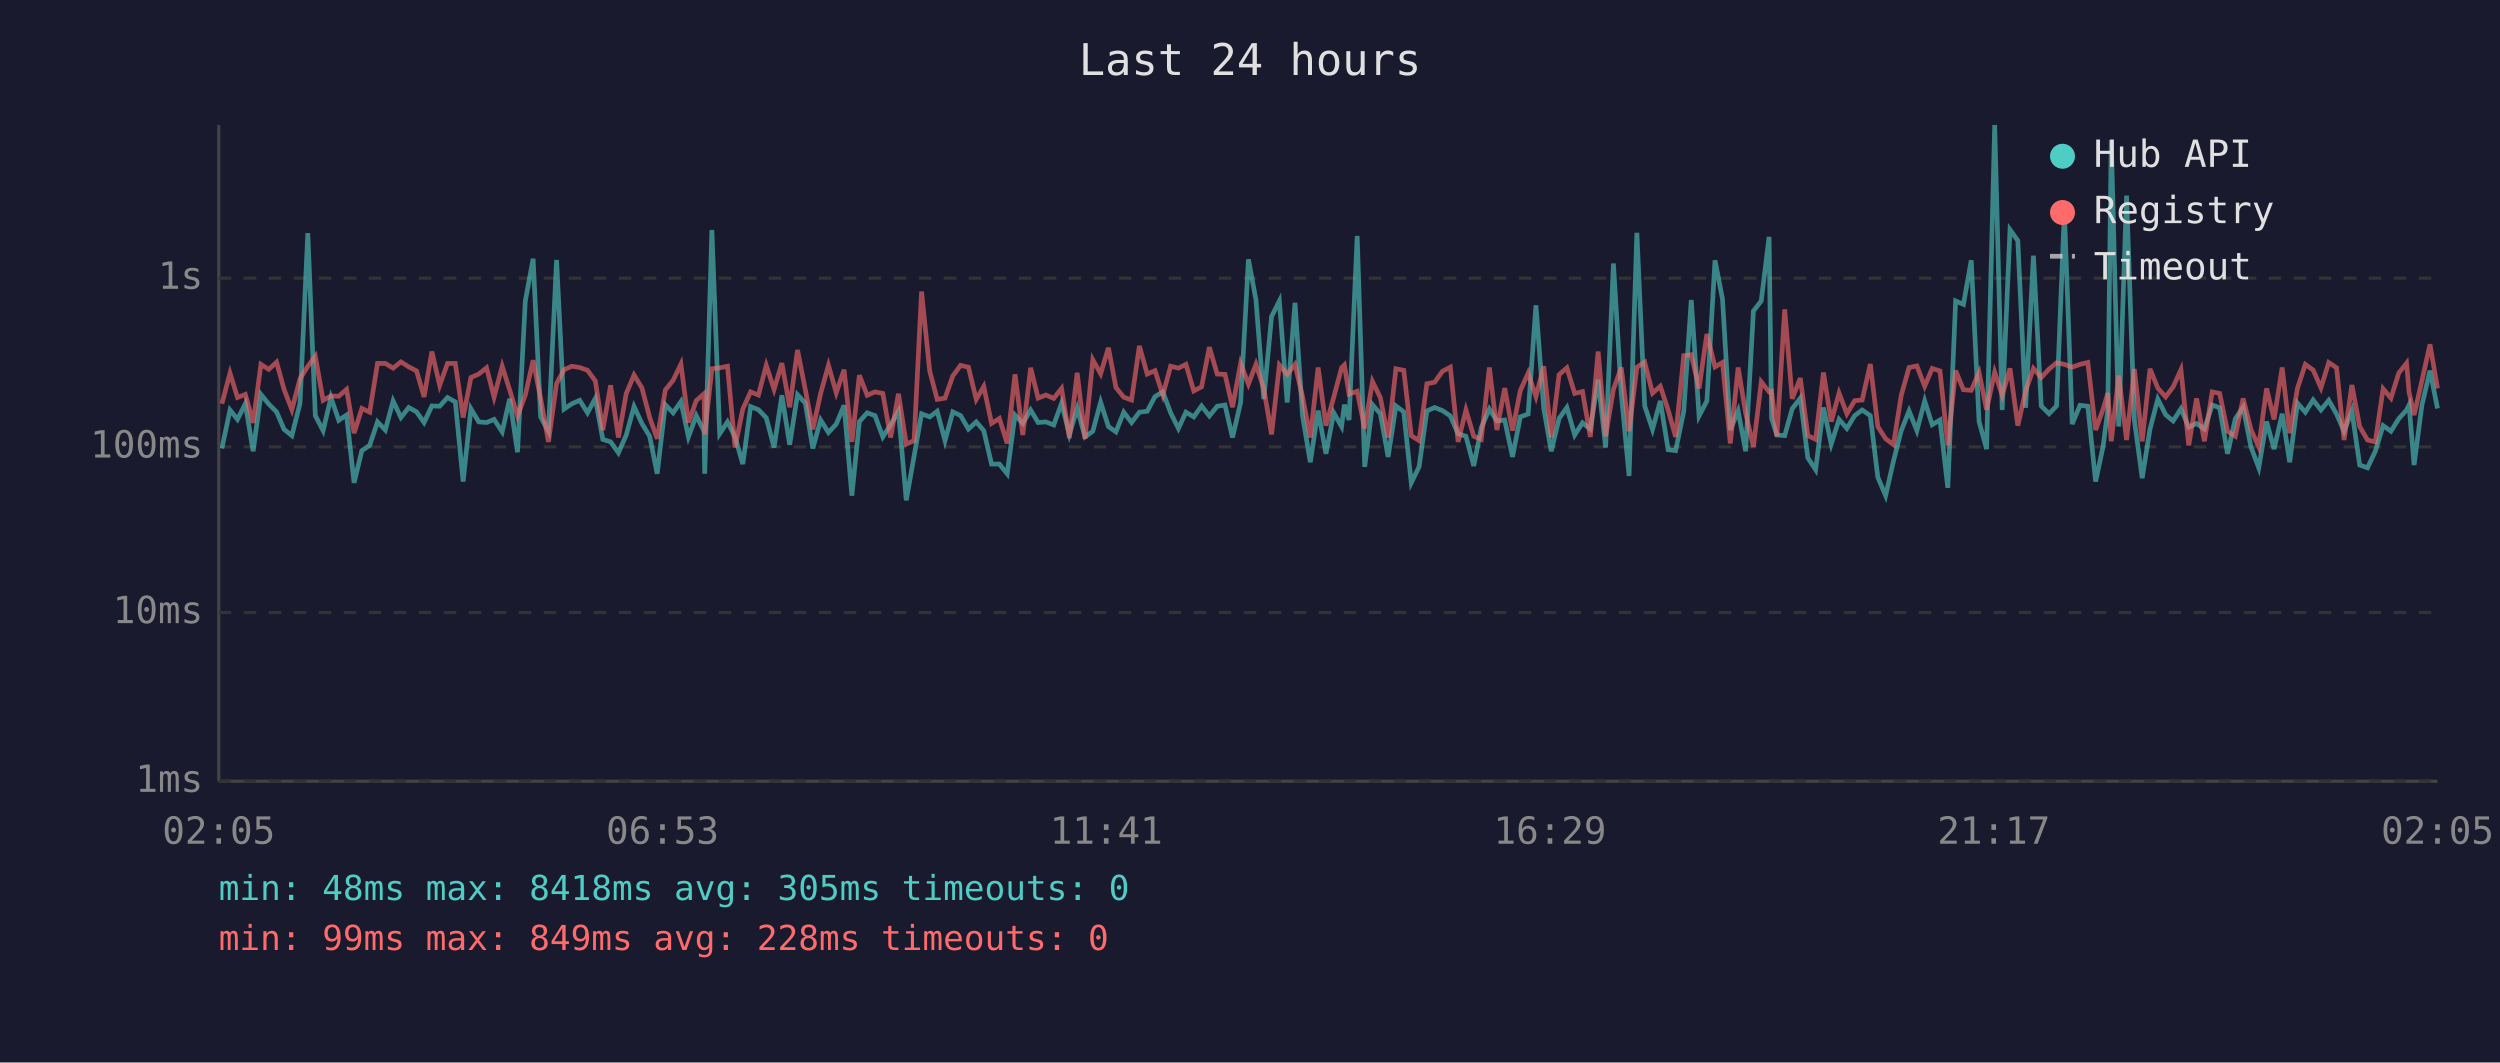
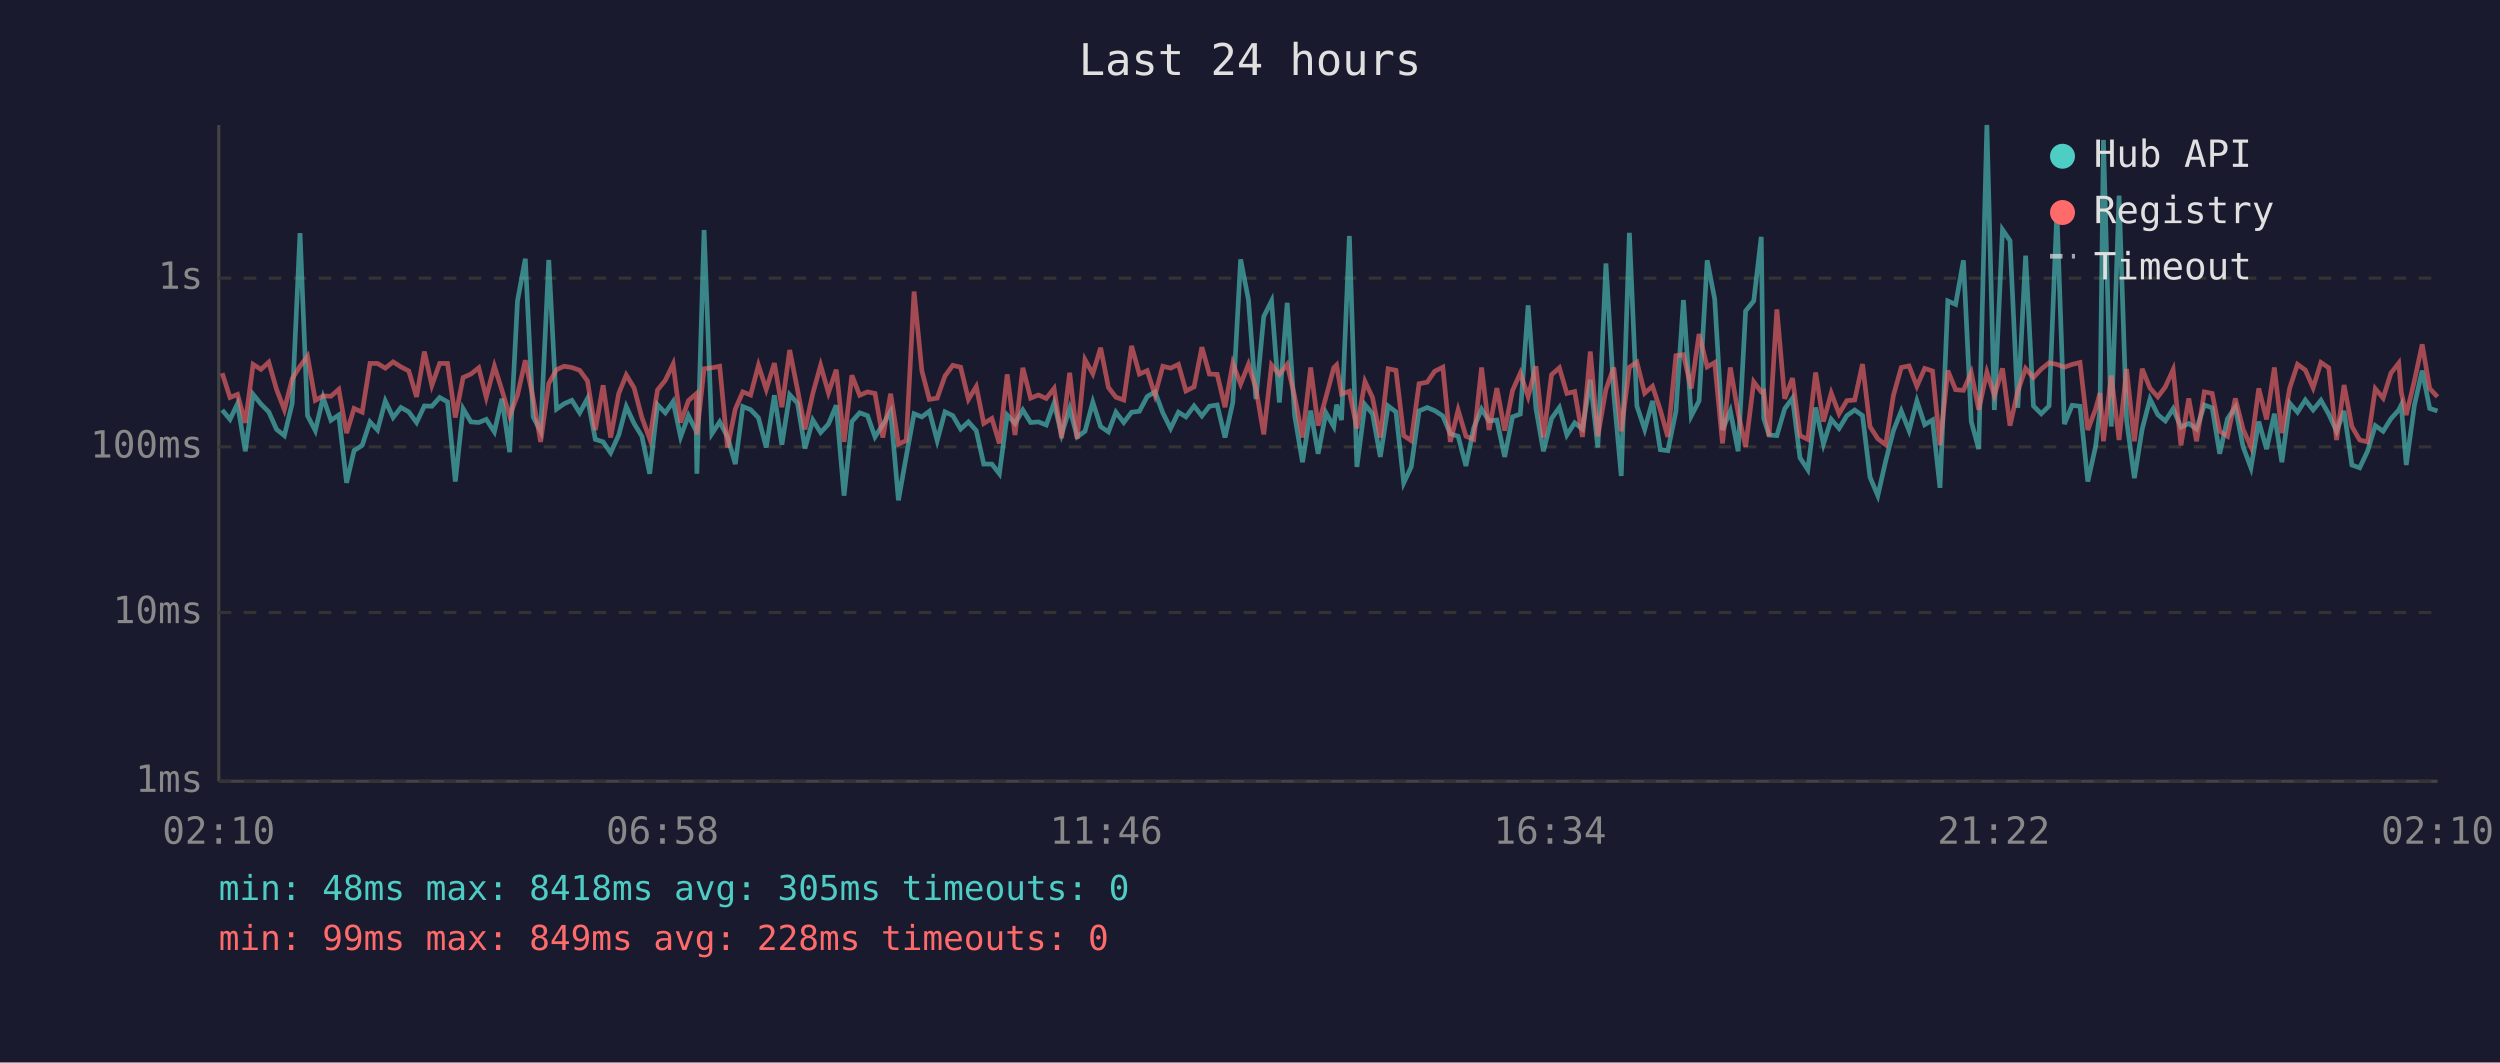
<svg xmlns="http://www.w3.org/2000/svg" viewBox="0 0 800 340" font-family="monospace" font-size="12">
  <rect width="800" height="340" fill="#1a1a2e" />
  <text x="400" y="24" fill="#e0e0e0" font-size="14" text-anchor="middle">Last 24 hours</text>
  <line x1="70" y1="40" x2="70" y2="250" stroke="#444" stroke-width="1" />
  <line x1="70" y1="250" x2="780" y2="250" stroke="#444" stroke-width="1" />
  <line x1="70" y1="250" x2="780" y2="250" stroke="#333" stroke-width="1" stroke-dasharray="4" />
  <text x="65" y="250" fill="#888" text-anchor="end" dominant-baseline="middle">1ms</text>
  <line x1="70" y1="196" x2="780" y2="196" stroke="#333" stroke-width="1" stroke-dasharray="4" />
  <text x="65" y="196" fill="#888" text-anchor="end" dominant-baseline="middle">10ms</text>
  <line x1="70" y1="143" x2="780" y2="143" stroke="#333" stroke-width="1" stroke-dasharray="4" />
  <text x="65" y="143" fill="#888" text-anchor="end" dominant-baseline="middle">100ms</text>
  <line x1="70" y1="89" x2="780" y2="89" stroke="#333" stroke-width="1" stroke-dasharray="4" />
  <text x="65" y="89" fill="#888" text-anchor="end" dominant-baseline="middle">1s</text>
-   <text x="70" y="270" fill="#888" text-anchor="middle">02:05</text>
-   <text x="212" y="270" fill="#888" text-anchor="middle">06:53</text>
-   <text x="354" y="270" fill="#888" text-anchor="middle">11:41</text>
-   <text x="496" y="270" fill="#888" text-anchor="middle">16:29</text>
-   <text x="638" y="270" fill="#888" text-anchor="middle">21:17</text>
-   <text x="780" y="270" fill="#888" text-anchor="middle">02:05</text>
-   <polyline points="71.0,143.5 73.6,131.2 76.0,134.2 78.5,129.2 81.0,144.4 83.5,126.2 86.0,129.3 88.5,131.8 90.9,137.4 93.4,139.4 96.0,129.1 98.5,74.6 100.9,133.0 103.4,137.8 105.9,127.2 108.4,134.5 110.9,132.8 113.3,154.5 115.8,144.2 118.3,142.5 120.8,135.0 123.3,137.6 125.8,128.3 128.3,133.6 130.8,130.4 133.3,131.8 135.7,135.2 138.2,129.9 140.7,130.0 143.2,127.2 145.7,128.6 148.2,154.1 150.7,130.8 153.2,135.0 155.7,135.2 158.1,134.2 160.7,138.2 163.1,127.6 165.6,144.7 168.1,96.3 170.6,82.8 173.0,133.4 175.5,138.0 178.1,83.2 180.5,130.9 183.0,129.2 185.5,128.1 188.0,132.1 190.5,127.5 192.9,140.6 195.4,141.4 197.9,144.9 200.4,139.2 202.9,130.1 205.4,135.5 207.9,139.6 210.3,151.6 212.9,129.5 215.4,132.1 217.9,128.5 220.3,139.8 222.8,133.0 225.3,138.0 225.5,151.6 227.8,73.6 230.3,138.8 232.8,135.0 235.2,139.8 237.7,148.5 240.2,130.1 242.7,131.1 245.2,133.7 247.7,143.2 250.2,126.5 252.7,142.3 255.2,126.3 257.7,129.0 260.1,143.5 262.6,134.4 265.1,138.4 267.6,135.7 270.1,129.7 272.6,158.6 275.0,134.9 277.5,132.1 280.0,133.0 282.5,139.8 285.0,135.9 287.5,131.6 290.0,160.1 292.5,146.0 294.9,132.4 297.5,133.4 299.9,131.6 302.4,141.0 304.9,131.8 307.4,133.0 309.9,137.3 312.4,135.0 314.8,137.8 317.3,148.5 319.8,148.5 322.3,151.6 324.8,132.8 327.3,135.5 329.8,131.2 332.2,135.2 334.7,135.0 337.2,136.0 339.7,129.0 342.2,139.0 344.7,130.7 347.2,139.8 349.7,138.0 352.2,128.7 354.7,136.5 357.1,138.2 359.6,131.9 362.1,135.2 364.6,131.9 367.1,131.6 369.6,126.9 372.1,125.4 374.6,132.1 377.1,137.1 379.5,131.9 382.0,133.4 384.5,129.9 387.0,133.1 389.5,130.0 392.0,129.6 394.4,140.0 397.0,128.8 399.5,83.0 401.9,95.9 404.4,127.7 406.9,101.3 409.4,96.3 411.9,128.8 414.4,96.9 416.8,133.0 419.3,147.9 421.8,131.4 424.3,145.2 426.8,132.1 429.3,136.5 430.2,129.5 431.7,134.4 434.3,75.5 436.7,149.4 439.2,129.5 441.7,132.4 444.2,146.2 446.7,129.9 449.2,131.8 451.6,154.5 454.1,149.4 456.6,131.5 459.1,130.4 461.6,131.4 464.1,133.1 466.6,138.8 469.1,139.6 471.6,149.1 474.0,136.9 476.6,130.9 479.0,134.7 481.5,134.4 484.0,146.2 486.5,133.4 489.0,132.5 491.5,97.7 494.0,130.7 496.4,144.4 498.9,133.9 501.4,130.4 503.9,139.2 506.4,135.3 508.9,137.3 511.4,121.5 513.8,143.2 516.3,84.3 518.8,125.9 521.3,152.3 523.8,74.5 526.3,129.9 528.8,137.4 531.3,128.3 533.8,143.9 536.2,144.2 538.8,131.6 541.2,96.0 543.7,133.1 546.2,128.3 548.8,83.3 551.2,95.7 553.7,137.6 556.2,131.5 558.6,144.4 561.1,99.5 563.6,96.3 566.1,75.8 566.9,133.9 568.6,139.2 571.1,139.4 573.5,130.8 576.1,127.4 578.5,146.5 581.0,150.3 583.5,130.4 586.0,142.1 588.5,134.2 591.0,137.1 593.5,133.0 595.9,131.2 598.5,133.0 600.9,152.7 603.4,158.6 605.9,147.6 608.4,137.8 610.9,131.5 613.4,137.8 615.9,128.3 618.3,135.9 620.8,134.4 623.3,156.1 625.8,96.3 628.3,97.4 630.8,83.3 633.3,134.9 635.7,143.7 638.3,40.0 640.7,131.2 643.2,73.5 645.7,77.0 648.2,130.5 650.7,81.8 653.2,129.9 655.7,132.4 658.1,129.9 660.6,67.7 663.1,135.7 665.6,129.7 668.1,130.0 670.6,154.1 673.0,142.8 674.5,131.1 675.6,44.8 678.0,136.5 680.5,62.6 683.0,134.4 685.5,153.0 688.0,137.3 690.5,127.7 693.0,132.7 695.4,134.7 697.9,130.8 700.4,136.7 702.9,135.5 705.4,137.3 707.9,129.6 710.3,130.5 712.8,145.2 715.3,134.0 717.8,130.3 720.3,143.0 722.8,149.7 725.3,134.9 727.7,143.7 730.3,132.4 732.7,147.9 735.2,129.0 737.7,131.9 740.2,128.0 742.7,131.2 745.2,128.1 747.7,132.5 750.1,138.0 752.6,131.5 755.1,148.8 757.6,149.7 760.1,144.4 762.6,136.2 765.1,138.0 767.6,134.0 770.1,131.2 770.9,129.6 772.5,148.8 775.0,129.7 777.6,118.6 780.0,130.7" fill="none" stroke="#4ecdc4" stroke-width="1.5" opacity="0.6" />
-   <polyline points="71.0,129.2 73.6,119.4 76.0,127.2 78.5,126.2 81.0,135.3 83.5,116.6 86.0,118.2 88.5,115.9 90.9,124.6 93.4,131.1 96.0,121.2 98.5,117.2 100.9,114.0 103.4,128.1 105.9,126.7 108.4,126.8 110.9,124.6 113.3,138.6 115.8,130.7 118.3,131.9 120.8,116.3 123.3,116.3 125.8,117.8 128.3,115.8 130.8,117.4 133.3,118.7 135.7,127.0 138.2,112.5 140.7,123.3 143.2,116.3 145.7,116.3 148.2,133.6 150.7,120.8 153.2,119.7 155.7,117.7 158.1,127.1 160.7,117.2 163.1,124.8 165.6,133.1 168.1,126.4 170.6,115.3 173.0,127.5 175.5,141.4 178.1,122.7 180.5,118.3 183.0,117.2 185.5,117.6 188.0,118.5 190.5,121.9 192.9,137.6 195.4,123.3 197.9,140.0 200.4,125.9 202.9,120.0 205.4,124.1 207.9,133.6 210.3,140.4 212.9,124.8 215.4,121.7 217.9,116.5 220.3,135.2 222.8,128.2 225.3,126.0 225.5,139.0 227.8,118.0 230.3,117.7 232.8,117.2 235.2,143.2 237.7,130.9 240.2,125.4 242.7,126.4 245.2,116.9 247.7,124.6 250.2,116.2 252.7,130.3 255.2,112.0 257.7,124.7 260.1,137.4 262.6,125.9 265.1,116.9 267.6,125.7 270.1,118.3 272.6,141.4 275.0,120.1 277.5,126.5 280.0,125.4 282.5,125.9 285.0,140.0 287.5,126.0 290.0,142.1 292.5,141.0 294.9,93.3 297.5,118.7 299.9,127.8 302.4,127.4 304.9,120.3 307.4,116.9 309.9,117.5 312.4,127.8 314.8,123.7 317.3,135.5 319.8,133.9 322.3,141.9 324.8,119.8 327.3,139.2 329.8,117.7 332.2,127.4 334.7,126.4 337.2,127.5 339.7,124.3 342.2,140.2 344.7,119.3 347.2,140.4 349.7,115.1 352.2,119.6 354.7,111.3 357.1,124.0 359.6,127.1 362.1,128.0 364.6,110.7 367.1,119.7 369.6,118.6 372.1,126.4 374.6,117.2 377.1,117.8 379.5,116.6 382.0,125.1 384.5,123.8 387.0,111.1 389.5,119.7 392.0,119.8 394.4,130.3 397.0,116.3 399.5,122.9 401.9,116.6 404.4,124.3 406.9,139.0 409.4,116.8 411.9,119.8 414.4,116.6 416.8,126.9 419.3,140.0 421.8,117.6 424.3,136.2 426.8,127.1 429.3,117.7 430.2,116.8 431.7,126.1 434.3,125.2 436.7,137.1 439.2,122.1 441.7,127.2 444.2,140.0 446.7,118.0 449.2,118.5 451.6,139.4 454.1,141.0 456.6,122.8 459.1,122.3 461.6,118.8 464.1,117.5 466.6,141.4 469.1,131.2 471.6,139.6 474.0,140.6 476.6,117.6 479.0,137.6 481.5,124.2 484.0,137.8 486.5,125.0 489.0,119.4 491.5,126.9 494.0,117.2 496.4,140.0 498.9,119.9 501.4,117.7 503.9,125.9 506.4,125.3 508.9,139.8 511.4,112.5 513.8,139.6 516.3,124.6 518.8,117.6 521.3,138.0 523.8,117.5 526.3,115.9 528.8,125.8 531.3,123.6 533.8,131.2 536.2,139.8 538.8,113.8 541.2,113.5 543.7,124.3 546.2,106.9 548.8,117.4 551.2,116.0 553.7,141.9 556.2,117.6 558.6,132.2 561.1,143.0 563.6,122.2 566.1,125.4 566.9,125.2 568.6,139.6 571.1,99.0 573.5,127.6 576.1,121.0 578.5,139.4 581.0,140.6 583.5,119.2 586.0,134.9 588.5,125.8 591.0,132.4 593.5,128.2 595.9,128.0 598.5,116.5 600.9,136.5 603.4,140.4 605.9,142.3 608.4,126.5 610.9,117.6 613.4,117.1 615.9,123.6 618.3,117.9 620.8,118.7 623.3,142.5 625.8,118.6 628.3,124.7 630.8,124.9 633.3,119.2 635.7,131.1 638.3,119.1 640.7,126.5 643.2,117.9 645.7,136.2 648.2,125.1 650.7,117.9 653.2,120.8 655.7,118.1 658.1,116.1 660.6,116.6 663.1,117.5 665.6,116.6 668.1,116.0 670.6,137.6 673.0,130.9 674.5,125.8 675.6,141.2 678.0,120.2 680.5,140.8 683.0,118.1 685.5,141.2 688.0,118.0 690.5,124.2 693.0,127.0 695.4,123.8 697.9,118.3 700.4,142.5 702.9,127.5 705.4,141.2 707.9,125.4 710.3,125.9 712.8,138.0 715.3,139.6 717.8,127.5 720.3,137.4 722.8,143.0 725.3,124.3 727.7,134.2 730.3,117.6 732.7,138.6 735.2,124.2 737.7,116.6 740.2,118.4 742.7,124.1 745.2,116.0 747.7,117.7 750.1,140.8 752.6,123.2 755.1,136.5 757.6,140.8 760.1,141.4 762.6,124.4 765.1,127.4 767.6,119.4 770.1,116.2 770.9,125.5 772.5,132.8 775.0,121.9 777.6,110.2 780.0,124.3" fill="none" stroke="#ff6b6b" stroke-width="1.5" opacity="0.6" />
+   <text x="70" y="270" fill="#888" text-anchor="middle">02:10</text>
+   <text x="212" y="270" fill="#888" text-anchor="middle">06:58</text>
+   <text x="354" y="270" fill="#888" text-anchor="middle">11:46</text>
+   <text x="496" y="270" fill="#888" text-anchor="middle">16:34</text>
+   <text x="638" y="270" fill="#888" text-anchor="middle">21:22</text>
+   <text x="780" y="270" fill="#888" text-anchor="middle">02:10</text>
+   <polyline points="71.1,131.2 73.6,134.2 76.0,129.2 78.5,144.4 81.0,126.2 83.5,129.3 86.0,131.8 88.5,137.4 91.0,139.4 93.5,129.1 96.0,74.6 98.4,133.0 100.9,137.8 103.4,127.2 105.9,134.5 108.4,132.8 110.9,154.5 113.3,144.2 115.9,142.5 118.4,135.0 120.8,137.6 123.3,128.3 125.8,133.6 128.3,130.4 130.8,131.8 133.3,135.2 135.8,129.9 138.2,130.0 140.7,127.2 143.2,128.6 145.7,154.1 148.2,130.8 150.7,135.0 153.2,135.2 155.6,134.2 158.2,138.2 160.6,127.6 163.1,144.7 165.6,96.3 168.1,82.8 170.6,133.4 173.0,138.0 175.6,83.2 178.1,130.9 180.5,129.2 183.0,128.1 185.5,132.1 188.0,127.5 190.5,140.6 193.0,141.4 195.4,144.9 198.0,139.2 200.4,130.1 202.9,135.5 205.4,139.6 207.9,151.6 210.4,129.5 212.9,132.1 215.4,128.5 217.8,139.8 220.3,133.0 222.8,138.0 223.0,151.6 225.3,73.6 227.8,138.8 230.3,135.0 232.8,139.8 235.3,148.5 237.7,130.1 240.2,131.1 242.7,133.7 245.2,143.2 247.8,126.5 250.2,142.3 252.7,126.3 255.2,129.0 257.6,143.5 260.1,134.4 262.6,138.4 265.1,135.7 267.6,129.7 270.1,158.6 272.6,134.9 275.1,132.1 277.6,133.0 280.0,139.8 282.5,135.9 285.0,131.6 287.5,160.1 290.0,146.0 292.5,132.4 295.0,133.4 297.4,131.6 299.9,141.0 302.4,131.8 304.9,133.0 307.4,137.3 309.9,135.0 312.4,137.8 314.8,148.5 317.4,148.5 319.8,151.6 322.3,132.8 324.8,135.5 327.3,131.2 329.8,135.2 332.3,135.0 334.8,136.0 337.3,129.0 339.7,139.0 342.3,130.7 344.7,139.8 347.2,138.0 349.7,128.7 352.2,136.5 354.7,138.2 357.1,131.9 359.6,135.2 362.1,131.9 364.6,131.6 367.1,126.9 369.6,125.4 372.1,132.1 374.6,137.1 377.1,131.9 379.5,133.4 382.1,129.9 384.6,133.1 387.0,130.0 389.5,129.6 392.0,140.0 394.5,128.8 397.0,83.0 399.5,95.9 401.9,127.7 404.4,101.3 406.9,96.3 409.4,128.8 411.9,96.9 414.3,133.0 416.8,147.9 419.4,131.4 421.8,145.2 424.3,132.1 426.8,136.5 427.7,129.5 429.3,134.4 431.8,75.5 434.2,149.4 436.8,129.5 439.2,132.4 441.7,146.2 444.2,129.9 446.7,131.8 449.2,154.5 451.6,149.4 454.1,131.5 456.7,130.4 459.1,131.4 461.7,133.1 464.1,138.8 466.6,139.6 469.1,149.1 471.6,136.9 474.1,130.9 476.5,134.7 479.0,134.4 481.5,146.2 484.0,133.4 486.5,132.5 489.0,97.7 491.5,130.7 493.9,144.4 496.5,133.9 499.0,130.4 501.4,139.2 503.9,135.3 506.4,137.3 508.9,121.5 511.3,143.2 513.9,84.3 516.4,125.9 518.8,152.3 521.4,74.5 523.8,129.9 526.3,137.4 528.8,128.3 531.3,143.9 533.7,144.2 536.3,131.6 538.7,96.0 541.2,133.1 543.7,128.3 546.3,83.3 548.7,95.7 551.2,137.6 553.7,131.5 556.2,144.4 558.6,99.5 561.2,96.3 563.6,75.8 564.4,133.9 566.1,139.2 568.6,139.4 571.1,130.8 573.6,127.4 576.0,146.5 578.5,150.3 581.0,130.4 583.5,142.1 586.0,134.2 588.5,137.1 591.0,133.0 593.5,131.2 596.0,133.0 598.4,152.7 600.9,158.6 603.4,147.6 605.9,137.8 608.4,131.5 610.9,137.8 613.4,128.3 615.9,135.9 618.4,134.4 620.8,156.1 623.3,96.3 625.8,97.4 628.3,83.3 630.8,134.9 633.2,143.7 635.8,40.0 638.2,131.2 640.8,73.5 643.2,77.0 645.7,130.5 648.2,81.8 650.7,129.9 653.2,132.4 655.7,129.9 658.2,67.7 660.6,135.7 663.1,129.7 665.6,130.0 668.1,154.1 670.6,142.8 672.0,131.1 673.1,44.8 675.6,136.5 678.1,62.6 680.5,134.4 683.0,153.0 685.5,137.3 688.0,127.7 690.5,132.7 692.9,134.7 695.4,130.8 697.9,136.7 700.4,135.5 702.9,137.3 705.4,129.6 707.9,130.5 710.3,145.2 712.8,134.0 715.3,130.3 717.8,143.0 720.3,149.7 722.8,134.9 725.3,143.7 727.8,132.4 730.2,147.9 732.7,129.0 735.2,131.9 737.7,128.0 740.2,131.2 742.7,128.1 745.2,132.5 747.7,138.0 750.1,131.5 752.6,148.8 755.1,149.7 757.6,144.4 760.1,136.2 762.6,138.0 765.1,134.0 767.6,131.2 768.4,129.6 770.0,148.8 772.6,129.7 775.1,118.6 777.5,130.7 780.0,131.5" fill="none" stroke="#4ecdc4" stroke-width="1.5" opacity="0.6" />
+   <polyline points="71.1,119.4 73.6,127.2 76.0,126.2 78.5,135.3 81.0,116.6 83.5,118.2 86.0,115.9 88.5,124.6 91.0,131.1 93.5,121.2 96.0,117.2 98.4,114.0 100.9,128.1 103.4,126.7 105.9,126.8 108.4,124.6 110.9,138.6 113.3,130.7 115.9,131.9 118.4,116.3 120.8,116.3 123.3,117.8 125.8,115.8 128.3,117.4 130.8,118.7 133.3,127.0 135.8,112.5 138.2,123.3 140.7,116.3 143.2,116.3 145.7,133.6 148.2,120.8 150.7,119.7 153.2,117.7 155.6,127.1 158.2,117.2 160.6,124.8 163.1,133.1 165.6,126.4 168.1,115.3 170.6,127.5 173.0,141.4 175.6,122.7 178.1,118.3 180.5,117.2 183.0,117.6 185.5,118.5 188.0,121.9 190.5,137.6 193.0,123.3 195.4,140.0 198.0,125.9 200.4,120.0 202.9,124.1 205.4,133.6 207.9,140.4 210.4,124.8 212.9,121.7 215.4,116.5 217.8,135.2 220.3,128.2 222.8,126.0 223.0,139.0 225.3,118.0 227.8,117.7 230.3,117.2 232.8,143.2 235.3,130.9 237.7,125.4 240.2,126.4 242.7,116.9 245.2,124.6 247.8,116.2 250.2,130.3 252.7,112.0 255.2,124.7 257.6,137.4 260.1,125.9 262.6,116.9 265.1,125.7 267.6,118.3 270.1,141.4 272.6,120.1 275.1,126.5 277.6,125.4 280.0,125.9 282.5,140.0 285.0,126.0 287.5,142.1 290.0,141.0 292.5,93.3 295.0,118.7 297.4,127.8 299.9,127.4 302.4,120.3 304.9,116.9 307.4,117.5 309.9,127.8 312.4,123.7 314.8,135.5 317.4,133.9 319.8,141.9 322.3,119.8 324.8,139.2 327.3,117.7 329.8,127.4 332.3,126.4 334.8,127.5 337.3,124.3 339.7,140.2 342.3,119.3 344.7,140.4 347.2,115.1 349.7,119.6 352.2,111.3 354.7,124.0 357.1,127.1 359.6,128.0 362.1,110.7 364.6,119.7 367.1,118.6 369.6,126.4 372.1,117.2 374.6,117.8 377.1,116.6 379.5,125.1 382.1,123.8 384.6,111.1 387.0,119.7 389.5,119.8 392.0,130.3 394.5,116.3 397.0,122.9 399.5,116.6 401.9,124.3 404.4,139.0 406.9,116.8 409.4,119.8 411.9,116.6 414.3,126.9 416.8,140.0 419.4,117.6 421.8,136.2 424.3,127.1 426.8,117.7 427.7,116.8 429.3,126.1 431.8,125.2 434.2,137.1 436.8,122.1 439.2,127.2 441.7,140.0 444.2,118.0 446.7,118.5 449.2,139.4 451.6,141.0 454.1,122.8 456.7,122.3 459.1,118.8 461.7,117.5 464.1,141.4 466.6,131.2 469.1,139.6 471.6,140.6 474.1,117.6 476.5,137.6 479.0,124.2 481.5,137.8 484.0,125.0 486.5,119.4 489.0,126.9 491.5,117.2 493.9,140.0 496.5,119.9 499.0,117.7 501.4,125.9 503.9,125.3 506.4,139.8 508.9,112.5 511.3,139.6 513.9,124.6 516.4,117.6 518.8,138.0 521.4,117.5 523.8,115.9 526.3,125.8 528.8,123.6 531.3,131.2 533.7,139.8 536.3,113.8 538.7,113.5 541.2,124.3 543.7,106.9 546.3,117.4 548.7,116.0 551.2,141.9 553.7,117.6 556.2,132.2 558.6,143.0 561.2,122.2 563.6,125.4 564.4,125.2 566.1,139.6 568.6,99.0 571.1,127.6 573.6,121.0 576.0,139.4 578.5,140.6 581.0,119.2 583.5,134.9 586.0,125.8 588.5,132.4 591.0,128.2 593.5,128.0 596.0,116.5 598.4,136.5 600.9,140.4 603.4,142.3 605.9,126.5 608.4,117.6 610.9,117.1 613.4,123.6 615.9,117.9 618.4,118.7 620.8,142.5 623.3,118.6 625.8,124.7 628.3,124.9 630.8,119.2 633.2,131.1 635.8,119.1 638.2,126.5 640.8,117.9 643.2,136.2 645.7,125.1 648.2,117.9 650.7,120.8 653.2,118.1 655.7,116.1 658.2,116.6 660.6,117.5 663.1,116.6 665.6,116.0 668.1,137.6 670.6,130.9 672.0,125.8 673.1,141.2 675.6,120.2 678.1,140.8 680.5,118.1 683.0,141.2 685.5,118.0 688.0,124.2 690.5,127.0 692.9,123.8 695.4,118.3 697.9,142.5 700.4,127.5 702.9,141.2 705.4,125.4 707.9,125.9 710.3,138.0 712.8,139.6 715.3,127.5 717.8,137.4 720.3,143.0 722.8,124.3 725.3,134.2 727.8,117.6 730.2,138.6 732.7,124.2 735.2,116.6 737.7,118.4 740.2,124.1 742.7,116.0 745.2,117.7 747.7,140.8 750.1,123.2 752.6,136.5 755.1,140.8 757.6,141.4 760.1,124.4 762.6,127.4 765.1,119.4 767.6,116.2 768.4,125.5 770.0,132.8 772.6,121.9 775.1,110.2 777.5,124.3 780.0,127.0" fill="none" stroke="#ff6b6b" stroke-width="1.5" opacity="0.6" />
  <circle cx="660" cy="50" r="4" fill="#4ecdc4" />
  <text x="670" y="50" fill="#e0e0e0" dominant-baseline="middle">Hub API</text>
  <circle cx="660" cy="68" r="4" fill="#ff6b6b" />
  <text x="670" y="68" fill="#e0e0e0" dominant-baseline="middle">Registry</text>
  <line x1="656" y1="82" x2="664" y2="82" stroke="#e0e0e0" stroke-width="1.5" stroke-dasharray="4,3" opacity="0.7" />
  <text x="670" y="86" fill="#e0e0e0" dominant-baseline="middle">Timeout</text>
  <text x="70" y="288" fill="#4ecdc4" font-size="11">min: 48ms  max: 8418ms  avg: 305ms  timeouts: 0</text>
  <text x="70" y="304" fill="#ff6b6b" font-size="11">min: 99ms  max: 849ms  avg: 228ms  timeouts: 0</text>
</svg>
